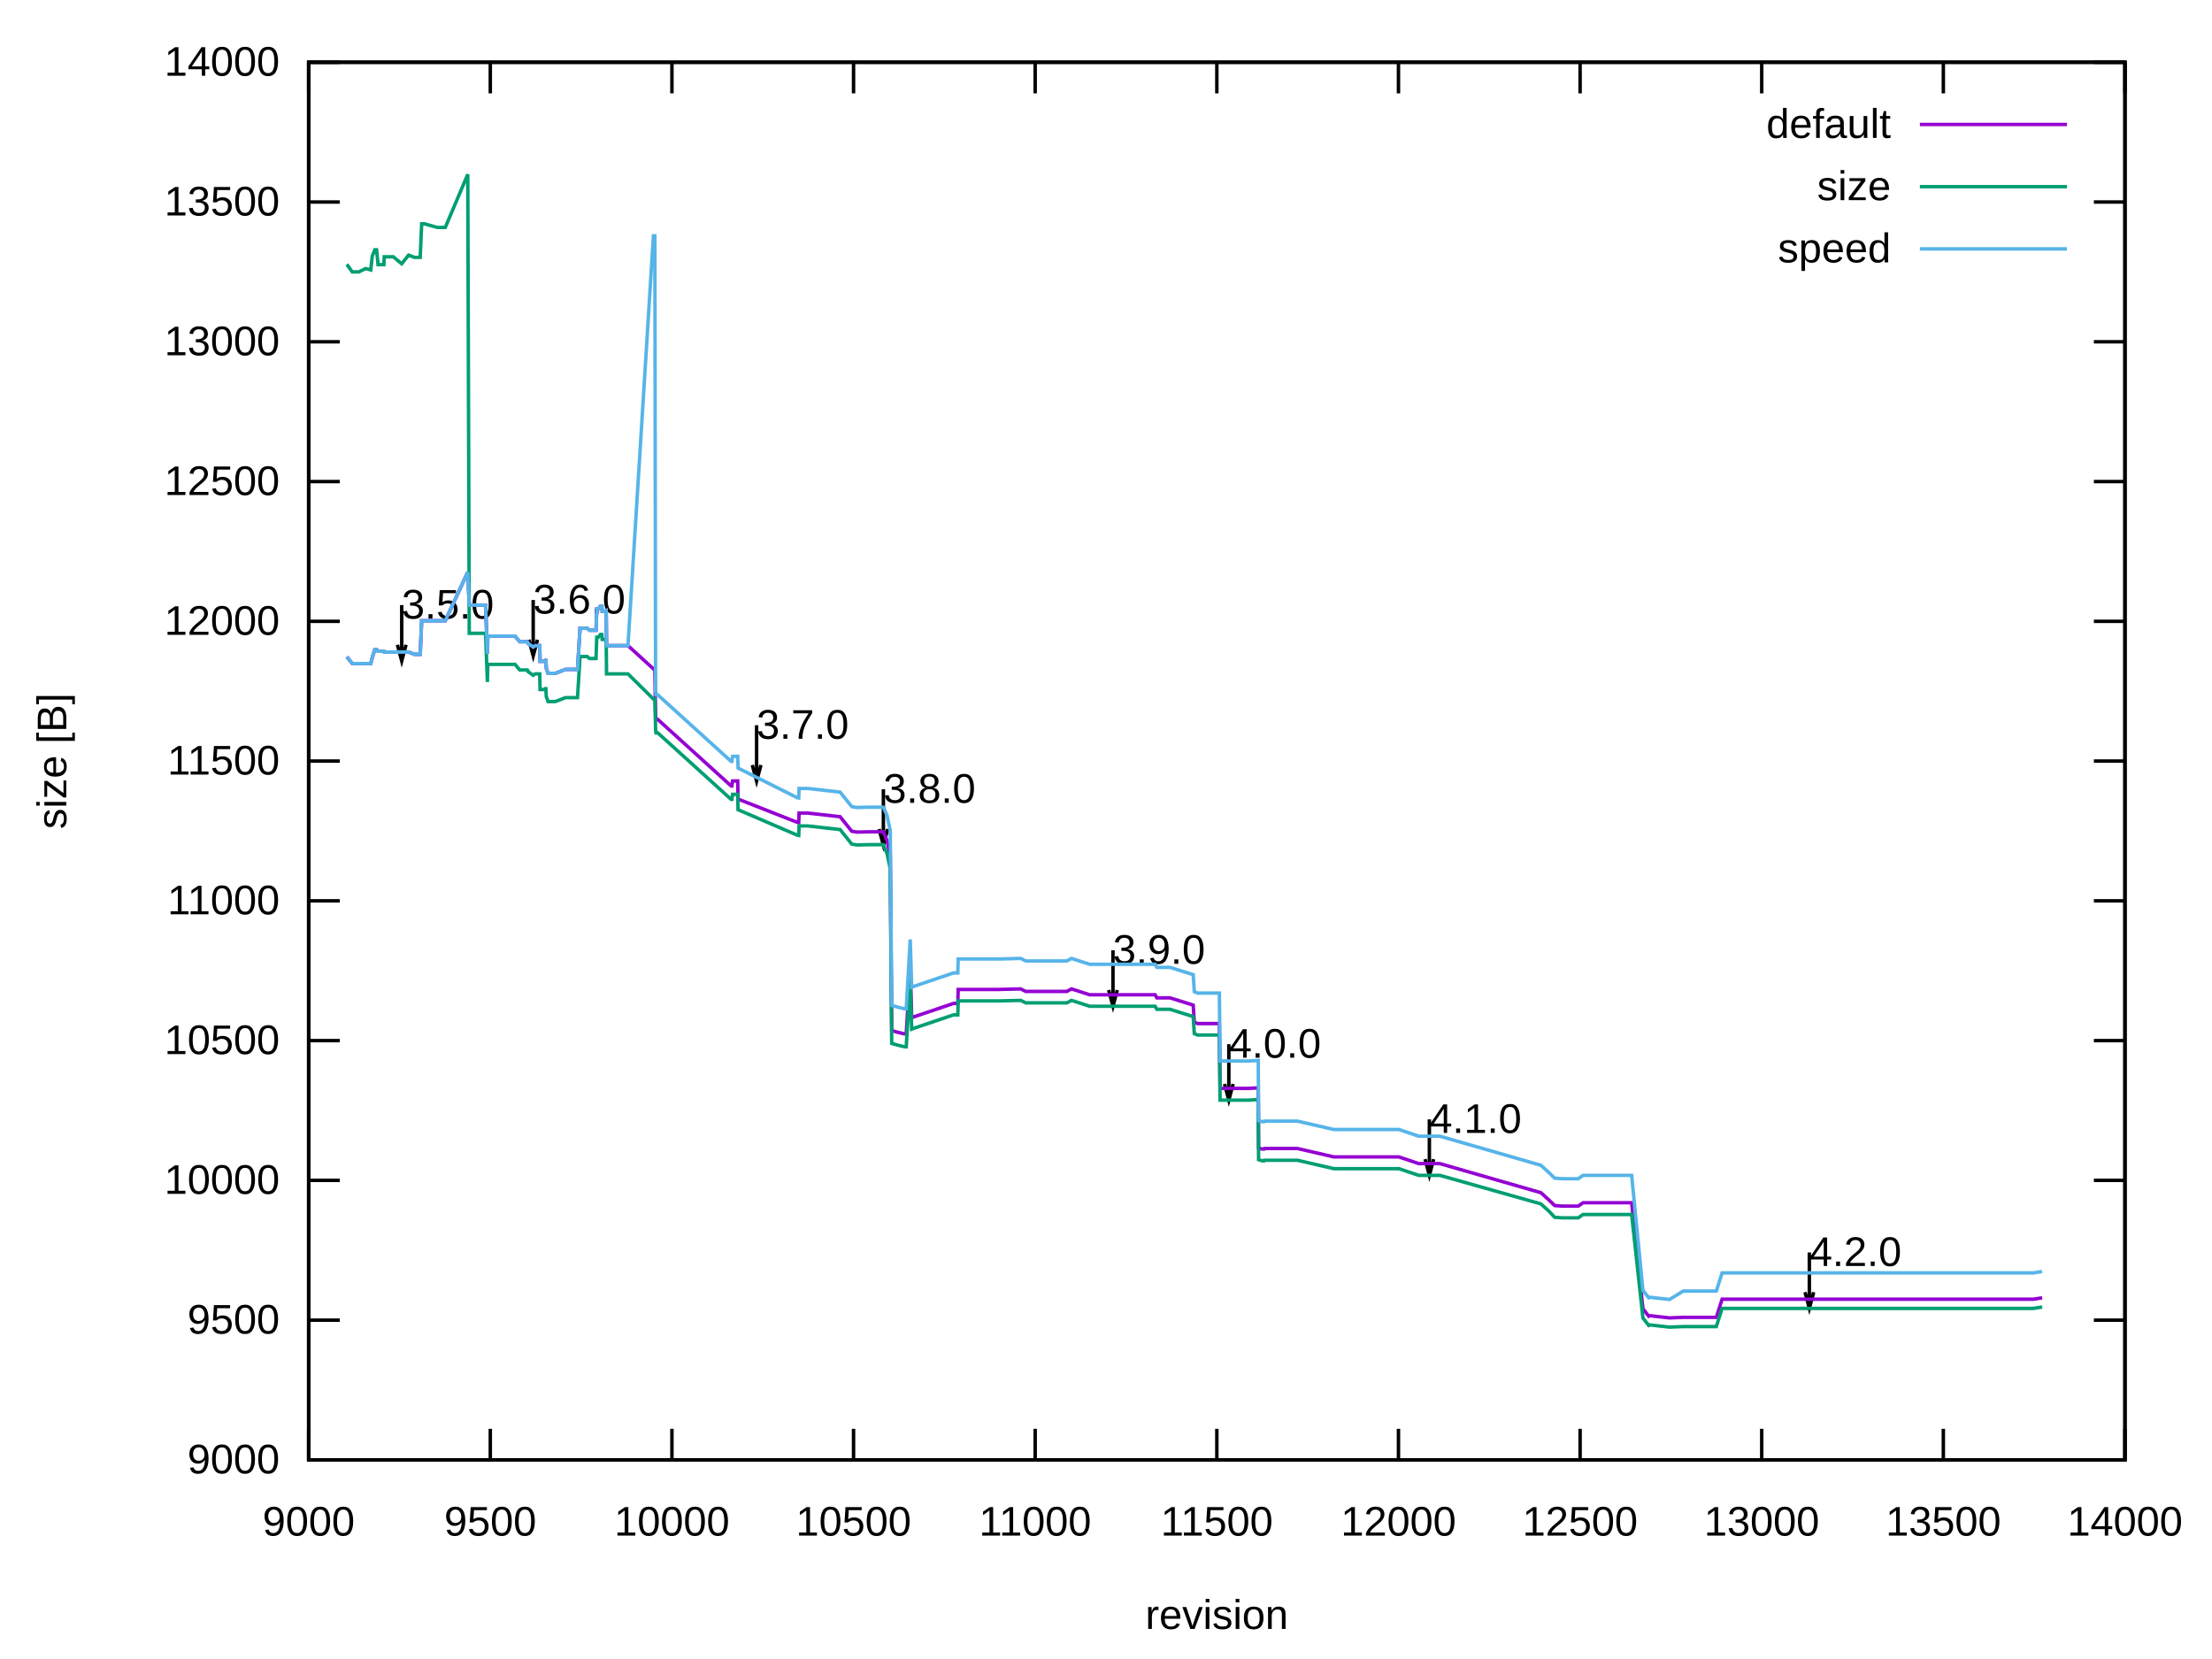
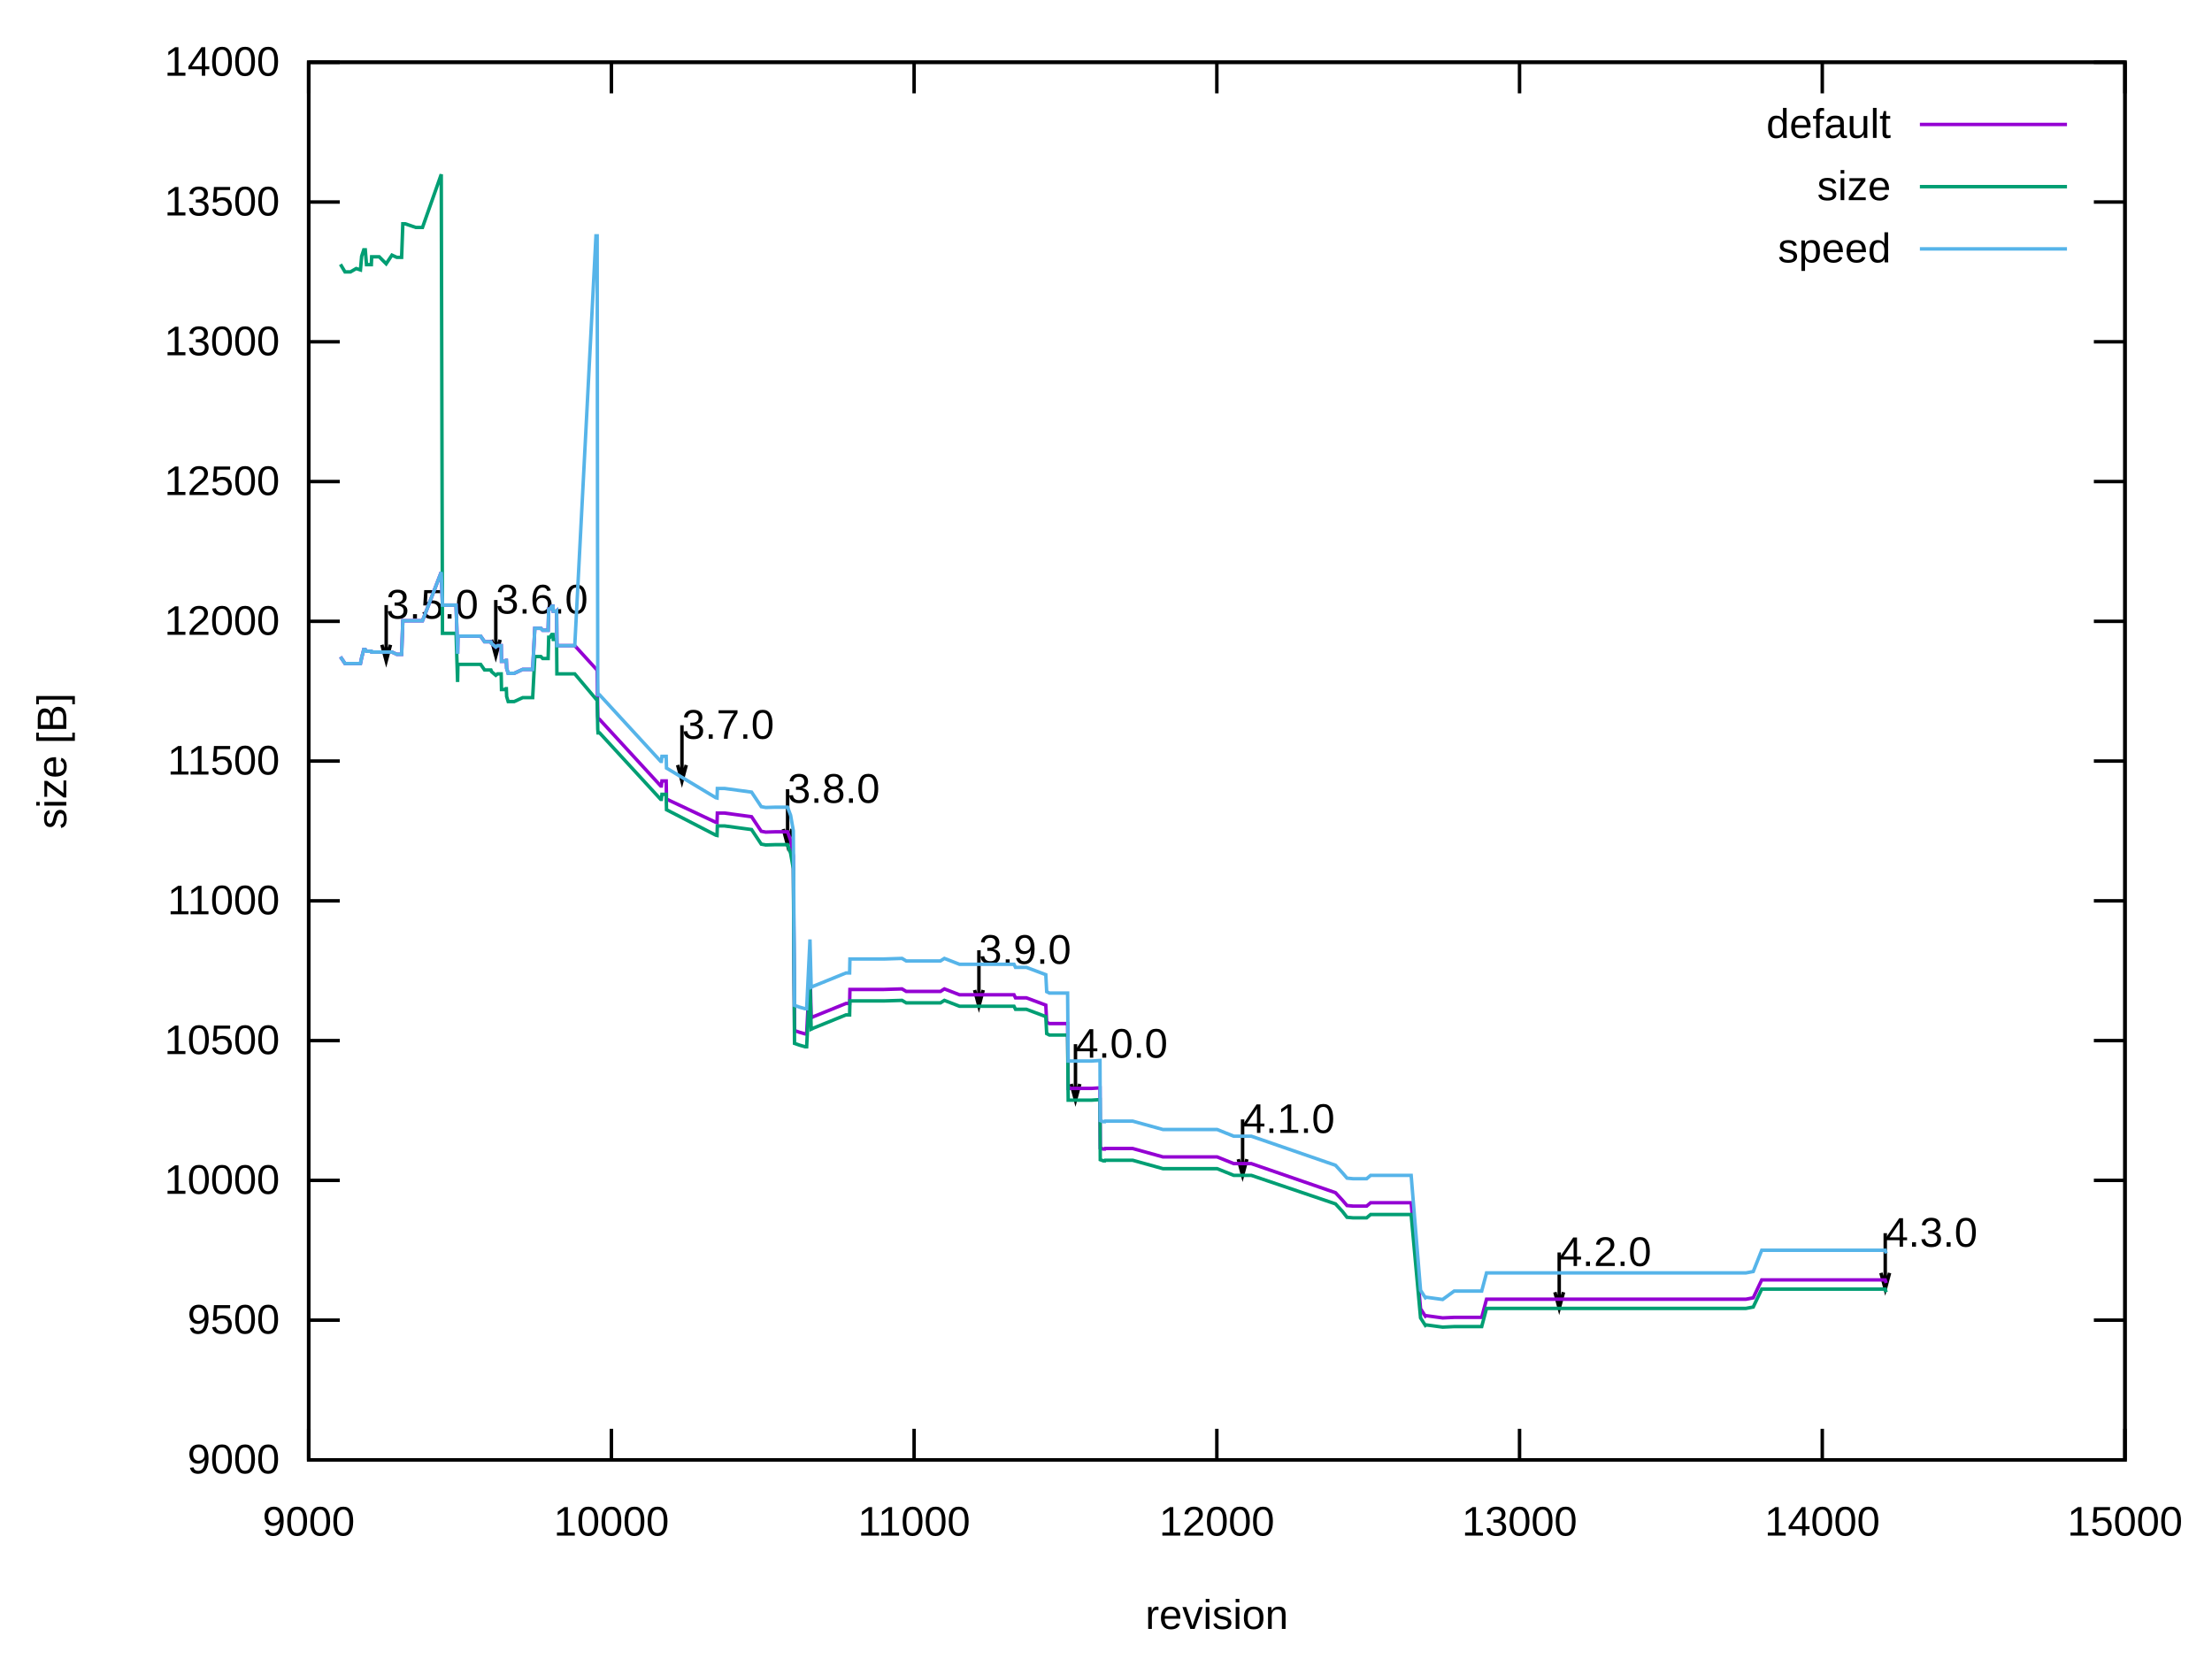
<svg xmlns="http://www.w3.org/2000/svg" xmlns:xlink="http://www.w3.org/1999/xlink" width="640" height="480" viewBox="0 0 640 480">
  <g id="gnuplot_canvas">
    <rect x="0" y="0" width="640" height="480" fill="none" />
    <defs>
      <circle id="gpDot" r="0.5" stroke-width="0.5" stroke="currentColor" />
      <path id="gpPt0" stroke-width="0.222" stroke="currentColor" d="M-1,0 h2 M0,-1 v2" />
      <path id="gpPt1" stroke-width="0.222" stroke="currentColor" d="M-1,-1 L1,1 M1,-1 L-1,1" />
      <path id="gpPt2" stroke-width="0.222" stroke="currentColor" d="M-1,0 L1,0 M0,-1 L0,1 M-1,-1 L1,1 M-1,1 L1,-1" />
      <rect id="gpPt3" stroke-width="0.222" stroke="currentColor" x="-1" y="-1" width="2" height="2" />
      <rect id="gpPt4" stroke-width="0.222" stroke="currentColor" fill="currentColor" x="-1" y="-1" width="2" height="2" />
      <circle id="gpPt5" stroke-width="0.222" stroke="currentColor" cx="0" cy="0" r="1" />
      <use xlink:href="#gpPt5" id="gpPt6" fill="currentColor" stroke="none" />
      <path id="gpPt7" stroke-width="0.222" stroke="currentColor" d="M0,-1.33 L-1.33,0.67 L1.33,0.67 z" />
      <use xlink:href="#gpPt7" id="gpPt8" fill="currentColor" stroke="none" />
      <use xlink:href="#gpPt7" id="gpPt9" stroke="currentColor" transform="rotate(180)" />
      <use xlink:href="#gpPt9" id="gpPt10" fill="currentColor" stroke="none" />
      <use xlink:href="#gpPt3" id="gpPt11" stroke="currentColor" transform="rotate(45)" />
      <use xlink:href="#gpPt11" id="gpPt12" fill="currentColor" stroke="none" />
      <path id="gpPt13" stroke-width="0.222" stroke="currentColor" d="M0,1.330 L1.265,0.411 L0.782,-1.067 L-0.782,-1.076 L-1.265,0.411 z" />
      <use xlink:href="#gpPt13" id="gpPt14" fill="currentColor" stroke="none" />
      <filter id="textbox" filterUnits="objectBoundingBox" x="0" y="0" height="1" width="1">
        <feFlood flood-color="white" flood-opacity="1" result="bgnd" />
        <feComposite in="SourceGraphic" in2="bgnd" operator="atop" />
      </filter>
      <filter id="greybox" filterUnits="objectBoundingBox" x="0" y="0" height="1" width="1">
        <feFlood flood-color="lightgrey" flood-opacity="1" result="grey" />
        <feComposite in="SourceGraphic" in2="grey" operator="atop" />
      </filter>
    </defs>
    <g fill="none" color="white" stroke="currentColor" stroke-width="1.00" stroke-linecap="butt" stroke-linejoin="miter">
</g>
    <g fill="none" color="black" stroke="currentColor" stroke-width="1.00" stroke-linecap="butt" stroke-linejoin="miter">
      <path stroke="black" d="M89.31,422.40 L98.31,422.40 M614.82,422.40 L605.82,422.40  " />
      <g transform="translate(80.92,426.30)" stroke="none" fill="black" font-family="Arial" font-size="12.00" text-anchor="end">
        <text>
          <tspan font-family="Arial"> 9000</tspan>
        </text>
      </g>
    </g>
    <g fill="none" color="black" stroke="currentColor" stroke-width="1.00" stroke-linecap="butt" stroke-linejoin="miter">
      <path stroke="black" d="M89.31,381.96 L98.31,381.96 M614.82,381.96 L605.82,381.96  " />
      <g transform="translate(80.92,385.86)" stroke="none" fill="black" font-family="Arial" font-size="12.00" text-anchor="end">
        <text>
          <tspan font-family="Arial"> 9500</tspan>
        </text>
      </g>
    </g>
    <g fill="none" color="black" stroke="currentColor" stroke-width="1.00" stroke-linecap="butt" stroke-linejoin="miter">
      <path stroke="black" d="M89.31,341.52 L98.31,341.52 M614.82,341.52 L605.82,341.52  " />
      <g transform="translate(80.92,345.42)" stroke="none" fill="black" font-family="Arial" font-size="12.00" text-anchor="end">
        <text>
          <tspan font-family="Arial"> 10000</tspan>
        </text>
      </g>
    </g>
    <g fill="none" color="black" stroke="currentColor" stroke-width="1.00" stroke-linecap="butt" stroke-linejoin="miter">
      <path stroke="black" d="M89.31,301.08 L98.31,301.08 M614.82,301.08 L605.82,301.08  " />
      <g transform="translate(80.92,304.98)" stroke="none" fill="black" font-family="Arial" font-size="12.00" text-anchor="end">
        <text>
          <tspan font-family="Arial"> 10500</tspan>
        </text>
      </g>
    </g>
    <g fill="none" color="black" stroke="currentColor" stroke-width="1.00" stroke-linecap="butt" stroke-linejoin="miter">
      <path stroke="black" d="M89.31,260.64 L98.31,260.64 M614.82,260.64 L605.82,260.64  " />
      <g transform="translate(80.92,264.54)" stroke="none" fill="black" font-family="Arial" font-size="12.00" text-anchor="end">
        <text>
          <tspan font-family="Arial"> 11000</tspan>
        </text>
      </g>
    </g>
    <g fill="none" color="black" stroke="currentColor" stroke-width="1.00" stroke-linecap="butt" stroke-linejoin="miter">
      <path stroke="black" d="M89.31,220.20 L98.31,220.20 M614.82,220.20 L605.82,220.20  " />
      <g transform="translate(80.92,224.10)" stroke="none" fill="black" font-family="Arial" font-size="12.00" text-anchor="end">
        <text>
          <tspan font-family="Arial"> 11500</tspan>
        </text>
      </g>
    </g>
    <g fill="none" color="black" stroke="currentColor" stroke-width="1.00" stroke-linecap="butt" stroke-linejoin="miter">
      <path stroke="black" d="M89.31,179.77 L98.31,179.77 M614.82,179.77 L605.82,179.77  " />
      <g transform="translate(80.92,183.67)" stroke="none" fill="black" font-family="Arial" font-size="12.00" text-anchor="end">
        <text>
          <tspan font-family="Arial"> 12000</tspan>
        </text>
      </g>
    </g>
    <g fill="none" color="black" stroke="currentColor" stroke-width="1.00" stroke-linecap="butt" stroke-linejoin="miter">
      <path stroke="black" d="M89.31,139.33 L98.31,139.33 M614.82,139.33 L605.82,139.33  " />
      <g transform="translate(80.92,143.23)" stroke="none" fill="black" font-family="Arial" font-size="12.00" text-anchor="end">
        <text>
          <tspan font-family="Arial"> 12500</tspan>
        </text>
      </g>
    </g>
    <g fill="none" color="black" stroke="currentColor" stroke-width="1.00" stroke-linecap="butt" stroke-linejoin="miter">
      <path stroke="black" d="M89.31,98.89 L98.31,98.89 M614.82,98.89 L605.82,98.89  " />
      <g transform="translate(80.92,102.79)" stroke="none" fill="black" font-family="Arial" font-size="12.00" text-anchor="end">
        <text>
          <tspan font-family="Arial"> 13000</tspan>
        </text>
      </g>
    </g>
    <g fill="none" color="black" stroke="currentColor" stroke-width="1.00" stroke-linecap="butt" stroke-linejoin="miter">
      <path stroke="black" d="M89.31,58.45 L98.31,58.45 M614.82,58.45 L605.82,58.45  " />
      <g transform="translate(80.92,62.35)" stroke="none" fill="black" font-family="Arial" font-size="12.00" text-anchor="end">
        <text>
          <tspan font-family="Arial"> 13500</tspan>
        </text>
      </g>
    </g>
    <g fill="none" color="black" stroke="currentColor" stroke-width="1.00" stroke-linecap="butt" stroke-linejoin="miter">
      <path stroke="black" d="M89.31,18.01 L98.31,18.01 M614.82,18.01 L605.82,18.01  " />
      <g transform="translate(80.92,21.91)" stroke="none" fill="black" font-family="Arial" font-size="12.00" text-anchor="end">
        <text>
          <tspan font-family="Arial"> 14000</tspan>
        </text>
      </g>
    </g>
    <g fill="none" color="black" stroke="currentColor" stroke-width="1.00" stroke-linecap="butt" stroke-linejoin="miter">
      <path stroke="black" d="M89.31,422.40 L89.31,413.40 M89.31,18.01 L89.31,27.01  " />
      <g transform="translate(89.31,444.30)" stroke="none" fill="black" font-family="Arial" font-size="12.00" text-anchor="middle">
        <text>
          <tspan font-family="Arial"> 9000</tspan>
        </text>
      </g>
    </g>
    <g fill="none" color="black" stroke="currentColor" stroke-width="1.00" stroke-linecap="butt" stroke-linejoin="miter">
-       <path stroke="black" d="M141.86,422.40 L141.86,413.40 M141.86,18.01 L141.86,27.01  " />
-       <g transform="translate(141.86,444.30)" stroke="none" fill="black" font-family="Arial" font-size="12.00" text-anchor="middle">
-         <text>
-           <tspan font-family="Arial"> 9500</tspan>
-         </text>
-       </g>
-     </g>
-     <g fill="none" color="black" stroke="currentColor" stroke-width="1.00" stroke-linecap="butt" stroke-linejoin="miter">
-       <path stroke="black" d="M194.41,422.40 L194.41,413.40 M194.41,18.01 L194.41,27.01  " />
-       <g transform="translate(194.41,444.30)" stroke="none" fill="black" font-family="Arial" font-size="12.00" text-anchor="middle">
+       <path stroke="black" d="M176.90,422.40 L176.90,413.40 M176.90,18.01 L176.90,27.01  " />
+       <g transform="translate(176.90,444.30)" stroke="none" fill="black" font-family="Arial" font-size="12.00" text-anchor="middle">
        <text>
          <tspan font-family="Arial"> 10000</tspan>
        </text>
      </g>
    </g>
    <g fill="none" color="black" stroke="currentColor" stroke-width="1.00" stroke-linecap="butt" stroke-linejoin="miter">
-       <path stroke="black" d="M246.96,422.40 L246.96,413.40 M246.96,18.01 L246.96,27.01  " />
-       <g transform="translate(246.96,444.30)" stroke="none" fill="black" font-family="Arial" font-size="12.00" text-anchor="middle">
-         <text>
-           <tspan font-family="Arial"> 10500</tspan>
-         </text>
-       </g>
-     </g>
-     <g fill="none" color="black" stroke="currentColor" stroke-width="1.00" stroke-linecap="butt" stroke-linejoin="miter">
-       <path stroke="black" d="M299.51,422.40 L299.51,413.40 M299.51,18.01 L299.51,27.01  " />
-       <g transform="translate(299.51,444.30)" stroke="none" fill="black" font-family="Arial" font-size="12.00" text-anchor="middle">
+       <path stroke="black" d="M264.48,422.40 L264.48,413.40 M264.48,18.01 L264.48,27.01  " />
+       <g transform="translate(264.48,444.30)" stroke="none" fill="black" font-family="Arial" font-size="12.00" text-anchor="middle">
        <text>
          <tspan font-family="Arial"> 11000</tspan>
        </text>
      </g>
    </g>
    <g fill="none" color="black" stroke="currentColor" stroke-width="1.00" stroke-linecap="butt" stroke-linejoin="miter">
      <path stroke="black" d="M352.07,422.40 L352.07,413.40 M352.07,18.01 L352.07,27.01  " />
      <g transform="translate(352.07,444.30)" stroke="none" fill="black" font-family="Arial" font-size="12.00" text-anchor="middle">
        <text>
-           <tspan font-family="Arial"> 11500</tspan>
-         </text>
-       </g>
-     </g>
-     <g fill="none" color="black" stroke="currentColor" stroke-width="1.00" stroke-linecap="butt" stroke-linejoin="miter">
-       <path stroke="black" d="M404.62,422.40 L404.62,413.40 M404.62,18.01 L404.62,27.01  " />
-       <g transform="translate(404.62,444.30)" stroke="none" fill="black" font-family="Arial" font-size="12.00" text-anchor="middle">
-         <text>
          <tspan font-family="Arial"> 12000</tspan>
        </text>
      </g>
    </g>
    <g fill="none" color="black" stroke="currentColor" stroke-width="1.00" stroke-linecap="butt" stroke-linejoin="miter">
-       <path stroke="black" d="M457.17,422.40 L457.17,413.40 M457.17,18.01 L457.17,27.01  " />
-       <g transform="translate(457.17,444.30)" stroke="none" fill="black" font-family="Arial" font-size="12.00" text-anchor="middle">
-         <text>
-           <tspan font-family="Arial"> 12500</tspan>
-         </text>
-       </g>
-     </g>
-     <g fill="none" color="black" stroke="currentColor" stroke-width="1.00" stroke-linecap="butt" stroke-linejoin="miter">
-       <path stroke="black" d="M509.72,422.40 L509.72,413.40 M509.72,18.01 L509.72,27.01  " />
-       <g transform="translate(509.72,444.30)" stroke="none" fill="black" font-family="Arial" font-size="12.00" text-anchor="middle">
+       <path stroke="black" d="M439.65,422.40 L439.65,413.40 M439.65,18.01 L439.65,27.01  " />
+       <g transform="translate(439.65,444.30)" stroke="none" fill="black" font-family="Arial" font-size="12.00" text-anchor="middle">
        <text>
          <tspan font-family="Arial"> 13000</tspan>
        </text>
      </g>
    </g>
    <g fill="none" color="black" stroke="currentColor" stroke-width="1.00" stroke-linecap="butt" stroke-linejoin="miter">
-       <path stroke="black" d="M562.27,422.40 L562.27,413.40 M562.27,18.01 L562.27,27.01  " />
-       <g transform="translate(562.27,444.30)" stroke="none" fill="black" font-family="Arial" font-size="12.00" text-anchor="middle">
-         <text>
-           <tspan font-family="Arial"> 13500</tspan>
+       <path stroke="black" d="M527.24,422.40 L527.24,413.40 M527.24,18.01 L527.24,27.01  " />
+       <g transform="translate(527.24,444.30)" stroke="none" fill="black" font-family="Arial" font-size="12.00" text-anchor="middle">
+         <text>
+           <tspan font-family="Arial"> 14000</tspan>
        </text>
      </g>
    </g>
    <g fill="none" color="black" stroke="currentColor" stroke-width="1.00" stroke-linecap="butt" stroke-linejoin="miter">
      <path stroke="black" d="M614.82,422.40 L614.82,413.40 M614.82,18.01 L614.82,27.01  " />
      <g transform="translate(614.82,444.30)" stroke="none" fill="black" font-family="Arial" font-size="12.00" text-anchor="middle">
        <text>
-           <tspan font-family="Arial"> 14000</tspan>
+           <tspan font-family="Arial"> 15000</tspan>
        </text>
      </g>
    </g>
    <g fill="none" color="black" stroke="currentColor" stroke-width="1.00" stroke-linecap="butt" stroke-linejoin="miter">
</g>
    <g fill="none" color="black" stroke="currentColor" stroke-width="1.00" stroke-linecap="butt" stroke-linejoin="miter">
      <path stroke="black" d="M89.31,18.01 L89.31,422.40 L614.82,422.40 L614.82,18.01 L89.31,18.01 Z  " />
-       <g transform="translate(116.22,178.98)" stroke="none" fill="black" font-family="Arial" font-size="12.00" text-anchor="start">
+       <g transform="translate(111.73,178.98)" stroke="none" fill="black" font-family="Arial" font-size="12.00" text-anchor="start">
        <text>
          <tspan font-family="Arial">3.5.0</tspan>
        </text>
      </g>
-       <g transform="translate(154.26,177.52)" stroke="none" fill="black" font-family="Arial" font-size="12.00" text-anchor="start">
+       <g transform="translate(143.44,177.52)" stroke="none" fill="black" font-family="Arial" font-size="12.00" text-anchor="start">
        <text>
          <tspan font-family="Arial">3.6.0</tspan>
        </text>
      </g>
-       <g transform="translate(218.90,213.75)" stroke="none" fill="black" font-family="Arial" font-size="12.00" text-anchor="start">
+       <g transform="translate(197.30,213.75)" stroke="none" fill="black" font-family="Arial" font-size="12.00" text-anchor="start">
        <text>
          <tspan font-family="Arial">3.7.0</tspan>
        </text>
      </g>
-       <g transform="translate(255.58,232.27)" stroke="none" fill="black" font-family="Arial" font-size="12.00" text-anchor="start">
+       <g transform="translate(227.87,232.27)" stroke="none" fill="black" font-family="Arial" font-size="12.00" text-anchor="start">
        <text>
          <tspan font-family="Arial">3.8.0</tspan>
        </text>
      </g>
-       <g transform="translate(322.01,278.86)" stroke="none" fill="black" font-family="Arial" font-size="12.00" text-anchor="start">
+       <g transform="translate(283.22,278.86)" stroke="none" fill="black" font-family="Arial" font-size="12.00" text-anchor="start">
        <text>
          <tspan font-family="Arial">3.9.0</tspan>
        </text>
      </g>
-       <g transform="translate(355.53,306.03)" stroke="none" fill="black" font-family="Arial" font-size="12.00" text-anchor="start">
+       <g transform="translate(311.16,306.03)" stroke="none" fill="black" font-family="Arial" font-size="12.00" text-anchor="start">
        <text>
          <tspan font-family="Arial">4.0.0</tspan>
        </text>
      </g>
-       <g transform="translate(413.55,327.79)" stroke="none" fill="black" font-family="Arial" font-size="12.00" text-anchor="start">
+       <g transform="translate(359.51,327.79)" stroke="none" fill="black" font-family="Arial" font-size="12.00" text-anchor="start">
        <text>
          <tspan font-family="Arial">4.1.0</tspan>
        </text>
      </g>
-       <g transform="translate(523.49,366.29)" stroke="none" fill="black" font-family="Arial" font-size="12.00" text-anchor="start">
+       <g transform="translate(451.12,366.29)" stroke="none" fill="black" font-family="Arial" font-size="12.00" text-anchor="start">
        <text>
          <tspan font-family="Arial">4.2.0</tspan>
        </text>
      </g>
-       <path stroke="black" d="M114.98,186.56 L116.23,191.24 L117.48,186.56 M116.23,175.07 L116.23,191.24 M153.02,185.10 L154.27,189.78 L155.52,185.10   M154.27,173.61 L154.27,189.78 M217.66,221.34 L218.91,226.02 L220.16,221.34 M218.91,209.84 L218.91,226.02 M254.34,239.86   L255.59,244.54 L256.84,239.86 M255.59,228.36 L255.59,244.54 M320.77,286.45 L322.02,291.13 L323.27,286.45 M322.02,274.95   L322.02,291.13 M354.29,313.62 L355.54,318.30 L356.79,313.62 M355.54,302.12 L355.54,318.30 M412.31,335.38 L413.56,340.06   L414.81,335.38 M413.56,323.88 L413.56,340.06 M522.25,373.87 L523.50,378.55 L524.75,373.87 M523.50,362.38 L523.50,378.55    " />
+       <g transform="translate(545.45,360.71)" stroke="none" fill="black" font-family="Arial" font-size="12.00" text-anchor="start">
+         <text>
+           <tspan font-family="Arial">4.3.0</tspan>
+         </text>
+       </g>
+       <path stroke="black" d="M110.49,186.56 L111.74,191.24 L112.99,186.56 M111.74,175.07 L111.74,191.24 M142.20,185.10 L143.45,189.78 L144.70,185.10   M143.45,173.61 L143.45,189.78 M196.06,221.34 L197.31,226.02 L198.56,221.34 M197.31,209.84 L197.31,226.02 M226.63,239.86   L227.88,244.54 L229.13,239.86 M227.88,228.36 L227.88,244.54 M281.98,286.45 L283.23,291.13 L284.48,286.45 M283.23,274.95   L283.23,291.13 M309.92,313.62 L311.17,318.30 L312.42,313.62 M311.17,302.12 L311.17,318.30 M358.27,335.38 L359.52,340.06   L360.77,335.38 M359.52,323.88 L359.52,340.06 M449.88,373.87 L451.13,378.55 L452.38,373.87 M451.13,362.38 L451.13,378.55   M544.21,368.29 L545.46,372.97 L546.71,368.29 M545.46,356.80 L545.46,372.97  " />
    </g>
    <g fill="none" color="black" stroke="currentColor" stroke-width="1.00" stroke-linecap="butt" stroke-linejoin="miter">
      <g transform="translate(19.18,220.21) rotate(270)" stroke="none" fill="black" font-family="Arial" font-size="12.00" text-anchor="middle">
        <text>
          <tspan font-family="Arial">size [B]</tspan>
        </text>
      </g>
    </g>
    <g fill="none" color="black" stroke="currentColor" stroke-width="1.00" stroke-linecap="butt" stroke-linejoin="miter">
      <g transform="translate(352.06,471.30)" stroke="none" fill="black" font-family="Arial" font-size="12.00" text-anchor="middle">
        <text>
          <tspan font-family="Arial">revision</tspan>
        </text>
      </g>
    </g>
    <g fill="none" color="black" stroke="currentColor" stroke-width="1.00" stroke-linecap="butt" stroke-linejoin="miter">
</g>
    <g id="gnuplot_plot_1">
      <g fill="none" color="black" stroke="currentColor" stroke-width="1.00" stroke-linecap="butt" stroke-linejoin="miter">
        <g transform="translate(547.09,39.91)" stroke="none" fill="black" font-family="Arial" font-size="12.00" text-anchor="end">
          <text>
            <tspan font-family="Arial">default</tspan>
          </text>
        </g>
      </g>
      <g fill="none" color="black" stroke="currentColor" stroke-width="1.00" stroke-linecap="butt" stroke-linejoin="miter">
-         <path stroke="rgb(148,   0, 211)" d="M555.48,36.01 L598.04,36.01 M100.35,190.04 L101.92,191.98 L102.34,191.98 L102.66,191.98 L103.81,191.98 L105.81,191.98   L107.28,191.98 L107.70,190.28 L108.44,187.93 L108.96,187.93 L109.38,188.42 L109.59,188.42 L111.07,188.42 L111.17,188.66   L112.22,188.66 L113.80,188.66 L116.22,188.66 L118.21,188.66 L119.89,189.31 L121.58,189.31 L122.00,179.60 L122.84,179.60   L126.52,179.60 L128.83,179.60 L135.34,165.53 L135.77,175.08 L136.08,175.08 L136.82,175.08 L137.76,175.08 L139.55,175.08   L140.49,175.08 L141.02,189.15 L141.13,184.05 L141.65,184.05 L144.07,184.05 L146.07,184.05 L147.12,184.05 L149.01,184.05   L150.37,185.67 L151.22,185.67 L151.95,185.67 L152.48,185.67 L152.58,185.67 L152.69,185.83 L152.79,186.16 L154.26,187.21   L154.89,186.80 L155.73,186.80 L156.05,186.80 L156.15,186.80 L156.26,191.33 L156.37,191.33 L156.58,191.33 L157.10,191.33   L157.21,191.33 L157.52,191.33 L157.73,191.09 L157.94,191.09 L158.05,193.35 L158.57,194.81 L158.89,194.81 L159.10,194.81   L159.20,194.81 L159.31,194.81 L160.67,194.81 L163.62,193.68 L166.03,193.68 L167.09,193.68 L167.82,181.79 L168.24,181.79   L169.29,181.79 L169.61,181.79 L169.71,181.79 L169.82,181.79 L169.92,181.79 L170.55,182.35 L171.71,182.35 L172.34,182.35   L172.45,182.35 L172.66,176.21 L173.08,176.21 L173.71,175.40 L174.13,175.40 L174.23,176.85 L174.97,176.85 L175.28,176.85   L175.39,176.77 L175.49,186.80 L176.54,186.80 L176.75,186.80 L177.18,186.80 L181.69,186.80 L189.05,193.52 L189.47,193.52   L189.68,207.10 L189.79,208.15 L190.31,208.15 L211.54,227.40 L211.75,227.40 L211.96,225.95 L212.70,225.95 L213.44,225.95   L213.54,231.20 L230.67,237.92 L231.09,238.00 L231.20,235.25 L232.88,235.25 L232.98,235.25 L233.72,235.25 L243.07,236.30   L246.44,240.51 L248.01,240.75 L251.17,240.67 L253.06,240.67 L255.58,240.67 L256.63,243.17 L257.58,247.62 L258.00,298.17   L259.68,298.66 L261.68,299.14 L262.20,299.14 L263.36,279.97 L263.78,294.45 L264.62,294.13 L275.87,290.33 L276.60,290.33   L277.02,290.33 L277.13,290.33 L277.23,286.28 L277.44,286.28 L278.49,286.28 L289.00,286.28 L295.31,286.12 L296.78,286.85   L308.66,286.85 L310.02,286.12 L315.28,287.82 L322.01,287.82 L326.84,287.82 L334.20,287.82 L334.72,288.71 L338.51,288.71   L345.23,290.81 L345.55,295.75 L346.49,296.15 L352.80,296.15 L353.01,314.91 L355.53,314.91 L361.10,314.91 L364.05,314.75   L364.15,332.14 L365.20,332.46 L365.73,332.46 L365.83,332.30 L366.46,332.30 L366.57,332.30 L375.40,332.30 L385.91,334.73   L404.72,334.73 L410.50,336.67 L413.55,336.67 L414.92,336.67 L415.13,336.67 L415.34,336.67 L415.76,336.67 L416.07,336.67   L416.60,336.67 L445.82,345.08 L448.23,347.26 L449.81,348.80 L451.91,348.96 L453.38,348.96 L455.91,348.96 L456.64,348.96   L458.01,347.99 L472.09,347.99 L475.35,378.65 L477.03,380.83 L477.35,380.67 L483.02,381.31 L487.02,381.15 L488.17,381.15   L491.54,381.15 L495.21,381.15 L496.58,381.15 L498.26,375.90 L499.21,375.90 L506.46,375.90 L523.49,375.90 L530.74,375.90   L541.25,375.90 L561.74,375.90 L582.13,375.90 L583.18,375.90 L584.24,375.90 L588.33,375.90 L590.86,375.49  " />
+         <path stroke="rgb(148,   0, 211)" d="M555.48,36.01 L598.04,36.01 M98.51,190.04 L99.82,191.98 L100.17,191.98 L100.43,191.98 L101.40,191.98 L103.06,191.98   L104.29,191.98 L104.64,190.28 L105.25,187.93 L105.69,187.93 L106.04,188.42 L106.21,188.42 L107.44,188.42 L107.53,188.66   L108.40,188.66 L109.72,188.66 L111.73,188.66 L113.40,188.66 L114.80,189.31 L116.20,189.31 L116.55,179.60 L117.25,179.60   L120.32,179.60 L122.24,179.60 L127.67,165.53 L128.02,175.08 L128.29,175.08 L128.90,175.08 L129.69,175.08 L131.18,175.08   L131.96,175.08 L132.40,189.15 L132.49,184.05 L132.93,184.05 L134.94,184.05 L136.61,184.05 L137.48,184.05 L139.06,184.05   L140.20,185.67 L140.90,185.67 L141.51,185.67 L141.95,185.67 L142.04,185.67 L142.12,185.83 L142.21,186.16 L143.44,187.21   L143.96,186.80 L144.66,186.80 L144.93,186.80 L145.01,186.80 L145.10,191.33 L145.19,191.33 L145.36,191.33 L145.80,191.33   L145.89,191.33 L146.15,191.33 L146.33,191.09 L146.50,191.09 L146.59,193.35 L147.03,194.81 L147.29,194.81 L147.47,194.81   L147.55,194.81 L147.64,194.81 L148.78,194.81 L151.23,193.68 L153.25,193.68 L154.12,193.68 L154.74,181.79 L155.09,181.79   L155.96,181.79 L156.22,181.79 L156.31,181.79 L156.40,181.79 L156.49,181.79 L157.01,182.35 L157.98,182.35 L158.50,182.35   L158.59,182.35 L158.76,176.21 L159.12,176.21 L159.64,175.40 L159.99,175.40 L160.08,176.85 L160.69,176.85 L160.95,176.85   L161.04,176.77 L161.13,186.80 L162.01,186.80 L162.18,186.80 L162.53,186.80 L166.30,186.80 L172.43,193.52 L172.78,193.52   L172.95,207.10 L173.04,208.15 L173.48,208.15 L191.17,227.40 L191.35,227.40 L191.52,225.95 L192.13,225.95 L192.75,225.95   L192.84,231.20 L207.11,237.92 L207.46,238.00 L207.55,235.25 L208.95,235.25 L209.04,235.25 L209.65,235.25 L217.45,236.30   L220.25,240.51 L221.56,240.75 L224.19,240.67 L225.77,240.67 L227.87,240.67 L228.75,243.17 L229.53,247.62 L229.88,298.17   L231.29,298.66 L232.95,299.14 L233.39,299.14 L234.35,279.97 L234.70,294.45 L235.40,294.13 L244.77,290.33 L245.39,290.33   L245.74,290.33 L245.82,290.33 L245.91,286.28 L246.09,286.28 L246.96,286.28 L255.72,286.28 L260.98,286.12 L262.20,286.85   L272.10,286.85 L273.24,286.12 L277.62,287.82 L283.22,287.82 L287.25,287.82 L293.38,287.82 L293.82,288.71 L296.97,288.71   L302.58,290.81 L302.84,295.75 L303.63,296.15 L308.89,296.15 L309.06,314.91 L311.16,314.91 L315.80,314.91 L318.26,314.75   L318.34,332.14 L319.22,332.46 L319.66,332.46 L319.75,332.30 L320.27,332.30 L320.36,332.30 L327.72,332.30 L336.47,334.73   L352.15,334.73 L356.97,336.67 L359.51,336.67 L360.65,336.67 L360.82,336.67 L361.00,336.67 L361.35,336.67 L361.61,336.67   L362.05,336.67 L386.40,345.08 L388.41,347.26 L389.73,348.80 L391.48,348.96 L392.70,348.96 L394.81,348.96 L395.42,348.96   L396.56,347.99 L408.29,347.99 L411.01,378.65 L412.41,380.83 L412.67,380.67 L417.40,381.31 L420.73,381.15 L421.70,381.15   L424.50,381.15 L427.56,381.15 L428.70,381.15 L430.10,375.90 L430.89,375.90 L436.93,375.90 L451.12,375.90 L457.17,375.90   L465.93,375.90 L483.00,375.90 L500.00,375.90 L500.87,375.90 L501.75,375.90 L505.16,375.90 L507.27,375.49 L509.72,370.31   L518.48,370.31 L527.24,370.31 L543.35,370.31 L545.45,370.31 L545.72,371.20  " />
      </g>
    </g>
    <g id="gnuplot_plot_2">
      <g fill="none" color="black" stroke="currentColor" stroke-width="1.00" stroke-linecap="butt" stroke-linejoin="miter">
        <g transform="translate(547.09,57.91)" stroke="none" fill="black" font-family="Arial" font-size="12.00" text-anchor="end">
          <text>
            <tspan font-family="Arial">size</tspan>
          </text>
        </g>
      </g>
      <g fill="none" color="black" stroke="currentColor" stroke-width="1.00" stroke-linecap="butt" stroke-linejoin="miter">
-         <path stroke="rgb(  0, 158, 115)" d="M555.48,54.01 L598.04,54.01 M100.35,76.48 L101.92,78.67 L102.34,78.67 L102.66,78.67 L103.81,78.67 L105.81,77.70   L107.28,78.10 L107.70,74.14 L108.44,72.28 L108.96,72.28 L109.38,76.57 L109.59,76.57 L111.07,76.57 L111.17,74.30   L112.22,74.30 L113.80,74.30 L116.22,76.32 L118.21,73.82 L119.89,74.46 L121.58,74.46 L122.00,64.76 L122.84,64.76   L126.52,65.81 L128.83,65.81 L135.34,50.44 L135.77,183.24 L136.08,183.24 L136.82,183.24 L137.76,183.24 L139.55,183.24   L140.49,183.24 L141.02,197.32 L141.13,192.22 L141.65,192.22 L144.07,192.22 L146.07,192.22 L147.12,192.22 L149.01,192.22   L150.37,193.84 L151.22,193.84 L151.95,193.84 L152.48,193.84 L152.58,193.84 L152.69,194.00 L152.79,194.32 L154.26,195.38   L154.89,194.97 L155.73,194.97 L156.05,194.97 L156.15,194.97 L156.26,199.50 L156.37,199.50 L156.58,199.50 L157.10,199.50   L157.21,199.50 L157.52,199.50 L157.73,199.26 L157.94,199.26 L158.05,201.52 L158.57,202.98 L158.89,202.98 L159.10,202.98   L159.20,202.98 L159.31,202.98 L160.67,202.98 L163.62,201.85 L166.03,201.85 L167.09,201.85 L167.82,189.96 L168.24,189.96   L169.29,189.96 L169.61,189.96 L169.71,189.96 L169.82,189.96 L169.92,189.96 L170.55,190.52 L171.71,190.52 L172.34,190.52   L172.45,190.52 L172.66,184.38 L173.08,184.38 L173.71,183.57 L174.13,183.57 L174.23,185.02 L174.97,185.02 L175.28,185.02   L175.39,184.94 L175.49,194.97 L176.54,194.97 L176.75,194.97 L177.18,194.97 L181.69,194.97 L189.05,202.25 L189.47,202.25   L189.68,210.98 L189.79,212.04 L190.31,212.04 L211.54,231.29 L211.75,231.29 L211.96,229.83 L212.70,229.83 L213.44,229.83   L213.54,234.28 L230.67,241.64 L231.09,241.72 L231.20,238.97 L232.88,238.97 L232.98,238.97 L233.72,238.97 L243.07,240.02   L246.44,244.23 L248.01,244.47 L251.17,244.39 L253.06,244.39 L255.58,244.39 L256.63,246.89 L257.58,251.34 L258.00,301.89   L259.68,302.38 L261.68,302.86 L262.20,302.86 L263.36,283.61 L263.78,297.77 L264.62,297.44 L275.87,293.64 L276.60,293.64   L277.02,293.64 L277.13,293.64 L277.23,289.60 L277.44,289.60 L278.49,289.60 L289.00,289.60 L295.31,289.44 L296.78,290.16   L308.66,290.16 L310.02,289.44 L315.28,291.14 L322.01,291.14 L326.84,291.14 L334.20,291.14 L334.72,292.02 L338.51,292.02   L345.23,294.13 L345.55,299.06 L346.49,299.47 L352.80,299.47 L353.01,318.31 L355.53,318.31 L361.10,318.31 L364.05,318.15   L364.15,335.54 L365.20,335.86 L365.73,335.86 L365.83,335.70 L366.46,335.70 L366.57,335.70 L375.40,335.70 L385.91,338.13   L404.72,338.13 L410.50,340.07 L413.55,340.07 L414.92,340.07 L415.13,340.07 L415.34,340.07 L415.76,340.07 L416.07,340.07   L416.60,340.07 L445.82,348.32 L448.23,350.50 L449.81,352.20 L451.91,352.36 L453.38,352.36 L455.91,352.36 L456.64,352.36   L458.01,351.39 L472.09,351.39 L475.35,381.31 L477.03,383.50 L477.35,383.34 L483.02,383.98 L487.02,383.82 L488.17,383.82   L491.54,383.82 L495.21,383.82 L496.58,383.82 L498.26,378.56 L499.21,378.56 L506.46,378.56 L523.49,378.56 L530.74,378.56   L541.25,378.56 L561.74,378.56 L582.13,378.56 L583.18,378.56 L584.24,378.56 L588.33,378.56 L590.86,378.16  " />
+         <path stroke="rgb(  0, 158, 115)" d="M555.48,54.01 L598.04,54.01 M98.51,76.48 L99.82,78.67 L100.17,78.67 L100.43,78.67 L101.40,78.67 L103.06,77.70   L104.29,78.10 L104.64,74.14 L105.25,72.28 L105.69,72.28 L106.04,76.57 L106.21,76.57 L107.44,76.57 L107.53,74.30   L108.40,74.30 L109.72,74.30 L111.73,76.32 L113.40,73.82 L114.80,74.46 L116.20,74.46 L116.55,64.76 L117.25,64.76   L120.32,65.81 L122.24,65.81 L127.67,50.44 L128.02,183.24 L128.29,183.24 L128.90,183.24 L129.69,183.24 L131.18,183.24   L131.96,183.24 L132.40,197.32 L132.49,192.22 L132.93,192.22 L134.94,192.22 L136.61,192.22 L137.48,192.22 L139.06,192.22   L140.20,193.84 L140.90,193.84 L141.51,193.84 L141.95,193.84 L142.04,193.84 L142.12,194.00 L142.21,194.32 L143.44,195.38   L143.96,194.97 L144.66,194.97 L144.93,194.97 L145.01,194.97 L145.10,199.50 L145.19,199.50 L145.36,199.50 L145.80,199.50   L145.89,199.50 L146.15,199.50 L146.33,199.26 L146.50,199.26 L146.59,201.52 L147.03,202.98 L147.29,202.98 L147.47,202.98   L147.55,202.98 L147.64,202.98 L148.78,202.98 L151.23,201.85 L153.25,201.85 L154.12,201.85 L154.74,189.96 L155.09,189.96   L155.96,189.96 L156.22,189.96 L156.31,189.96 L156.40,189.96 L156.49,189.96 L157.01,190.52 L157.98,190.52 L158.50,190.52   L158.59,190.52 L158.76,184.38 L159.12,184.38 L159.64,183.57 L159.99,183.57 L160.08,185.02 L160.69,185.02 L160.95,185.02   L161.04,184.94 L161.13,194.97 L162.01,194.97 L162.18,194.97 L162.53,194.97 L166.30,194.97 L172.43,202.25 L172.78,202.25   L172.95,210.98 L173.04,212.04 L173.48,212.04 L191.17,231.29 L191.35,231.29 L191.52,229.83 L192.13,229.83 L192.75,229.83   L192.84,234.28 L207.11,241.64 L207.46,241.72 L207.55,238.97 L208.95,238.97 L209.04,238.97 L209.65,238.97 L217.45,240.02   L220.25,244.23 L221.56,244.47 L224.19,244.39 L225.77,244.39 L227.87,244.39 L228.75,246.89 L229.53,251.34 L229.88,301.89   L231.29,302.38 L232.95,302.86 L233.39,302.86 L234.35,283.61 L234.70,297.77 L235.40,297.44 L244.77,293.64 L245.39,293.64   L245.74,293.64 L245.82,293.64 L245.91,289.60 L246.09,289.60 L246.96,289.60 L255.72,289.60 L260.98,289.44 L262.20,290.16   L272.10,290.16 L273.24,289.44 L277.62,291.14 L283.22,291.14 L287.25,291.14 L293.38,291.14 L293.82,292.02 L296.97,292.02   L302.58,294.13 L302.84,299.06 L303.63,299.47 L308.89,299.47 L309.06,318.31 L311.16,318.31 L315.80,318.31 L318.26,318.15   L318.34,335.54 L319.22,335.86 L319.66,335.86 L319.75,335.70 L320.27,335.70 L320.36,335.70 L327.72,335.70 L336.47,338.13   L352.15,338.13 L356.97,340.07 L359.51,340.07 L360.65,340.07 L360.82,340.07 L361.00,340.07 L361.35,340.07 L361.61,340.07   L362.05,340.07 L386.40,348.32 L388.41,350.50 L389.73,352.20 L391.48,352.36 L392.70,352.36 L394.81,352.36 L395.42,352.36   L396.56,351.39 L408.29,351.39 L411.01,381.31 L412.41,383.50 L412.67,383.34 L417.40,383.98 L420.73,383.82 L421.70,383.82   L424.50,383.82 L427.56,383.82 L428.70,383.82 L430.10,378.56 L430.89,378.56 L436.93,378.56 L451.12,378.56 L457.17,378.56   L465.93,378.56 L483.00,378.56 L500.00,378.56 L500.87,378.56 L501.75,378.56 L505.16,378.56 L507.27,378.16 L509.72,372.98   L518.48,372.98 L527.24,372.98 L543.35,372.98 L545.45,372.98 L545.72,373.87  " />
      </g>
    </g>
    <g id="gnuplot_plot_3">
      <g fill="none" color="black" stroke="currentColor" stroke-width="1.00" stroke-linecap="butt" stroke-linejoin="miter">
        <g transform="translate(547.09,75.91)" stroke="none" fill="black" font-family="Arial" font-size="12.00" text-anchor="end">
          <text>
            <tspan font-family="Arial">speed</tspan>
          </text>
        </g>
      </g>
      <g fill="none" color="black" stroke="currentColor" stroke-width="1.00" stroke-linecap="butt" stroke-linejoin="miter">
-         <path stroke="rgb( 86, 180, 233)" d="M555.48,72.01 L598.04,72.01 M100.35,190.04 L101.92,191.98 L102.34,191.98 L102.66,191.98 L103.81,191.98 L105.81,191.98   L107.28,191.98 L107.70,190.28 L108.44,187.93 L108.96,187.93 L109.38,188.42 L109.59,188.42 L111.07,188.42 L111.17,188.66   L112.22,188.66 L113.80,188.66 L116.22,188.66 L118.21,188.66 L119.89,189.31 L121.58,189.31 L122.00,179.60 L122.84,179.60   L126.52,179.60 L128.83,179.60 L135.34,165.53 L135.77,175.08 L136.08,175.08 L136.82,175.08 L137.76,175.08 L139.55,175.08   L140.49,175.08 L141.02,189.15 L141.13,184.05 L141.65,184.05 L144.07,184.05 L146.07,184.05 L147.12,184.05 L149.01,184.05   L150.37,185.67 L151.22,185.67 L151.95,185.67 L152.48,185.67 L152.58,185.67 L152.69,185.83 L152.79,186.16 L154.26,187.21   L154.89,186.80 L155.73,186.80 L156.05,186.80 L156.15,186.80 L156.26,191.33 L156.37,191.33 L156.58,191.33 L157.10,191.33   L157.21,191.33 L157.52,191.33 L157.73,191.09 L157.94,191.09 L158.05,193.35 L158.57,194.81 L158.89,194.81 L159.10,194.81   L159.20,194.81 L159.31,194.81 L160.67,194.81 L163.62,193.68 L166.03,193.68 L167.09,193.68 L167.82,181.79 L168.24,181.79   L169.29,181.79 L169.61,181.79 L169.71,181.79 L169.82,181.79 L169.92,181.79 L170.55,182.35 L171.71,182.35 L172.34,182.35   L172.45,182.35 L172.66,176.21 L173.08,176.21 L173.71,175.40 L174.13,175.40 L174.23,176.85 L174.97,176.85 L175.28,176.85   L175.39,176.77 L175.49,186.80 L176.54,186.80 L176.75,186.80 L177.18,186.80 L181.69,186.80 L189.05,68.24 L189.47,68.24   L189.68,199.99 L189.79,201.04 L190.31,201.04 L211.54,220.29 L211.75,220.29 L211.96,218.83 L212.70,218.83 L213.44,218.83   L213.54,222.23 L230.67,230.80 L231.09,230.88 L231.20,228.13 L232.88,228.13 L232.98,228.13 L233.72,228.13 L243.07,229.18   L246.44,233.39 L248.01,233.63 L251.17,233.55 L253.06,233.55 L255.58,233.55 L256.63,235.90 L257.58,240.34 L258.00,290.89   L259.68,291.38 L261.68,291.86 L262.20,291.86 L263.36,271.81 L263.78,285.64 L264.62,285.31 L275.87,281.51 L276.60,281.51   L277.02,281.51 L277.13,281.51 L277.23,277.47 L277.44,277.47 L278.49,277.47 L289.00,277.47 L295.31,277.30 L296.78,278.03   L308.66,278.03 L310.02,277.30 L315.28,279.00 L322.01,279.00 L326.84,279.00 L334.20,279.00 L334.72,279.89 L338.51,279.89   L345.23,282.00 L345.55,286.93 L346.49,287.33 L352.80,287.33 L353.01,306.99 L355.53,306.99 L361.10,306.99 L364.05,306.83   L364.15,324.21 L365.20,324.54 L365.73,324.54 L365.83,324.38 L366.46,324.38 L366.57,324.38 L375.40,324.38 L385.91,326.80   L404.72,326.80 L410.50,328.74 L413.55,328.74 L414.92,328.74 L415.13,328.74 L415.34,328.74 L415.76,328.74 L416.07,328.74   L416.60,328.74 L445.82,337.15 L448.23,339.34 L449.81,340.87 L451.91,341.04 L453.38,341.04 L455.91,341.04 L456.64,341.04   L458.01,340.07 L472.09,340.07 L475.35,373.31 L477.03,375.49 L477.35,375.33 L483.02,375.98 L487.02,373.55 L488.17,373.55   L491.54,373.55 L495.21,373.55 L496.58,373.55 L498.26,368.29 L499.21,368.29 L506.46,368.29 L523.49,368.29 L530.74,368.29   L541.25,368.29 L561.74,368.29 L582.13,368.29 L583.18,368.29 L584.24,368.29 L588.33,368.29 L590.86,367.89  " />
+         <path stroke="rgb( 86, 180, 233)" d="M555.48,72.01 L598.04,72.01 M98.51,190.04 L99.82,191.98 L100.17,191.98 L100.43,191.98 L101.40,191.98 L103.06,191.98   L104.29,191.98 L104.64,190.28 L105.25,187.93 L105.69,187.93 L106.04,188.42 L106.21,188.42 L107.44,188.42 L107.53,188.66   L108.40,188.66 L109.72,188.66 L111.73,188.66 L113.40,188.66 L114.80,189.31 L116.20,189.31 L116.55,179.60 L117.25,179.60   L120.32,179.60 L122.24,179.60 L127.67,165.53 L128.02,175.08 L128.29,175.08 L128.90,175.08 L129.69,175.08 L131.18,175.08   L131.96,175.08 L132.40,189.15 L132.49,184.05 L132.93,184.05 L134.94,184.05 L136.61,184.05 L137.48,184.05 L139.06,184.05   L140.20,185.67 L140.90,185.67 L141.51,185.67 L141.95,185.67 L142.04,185.67 L142.12,185.83 L142.21,186.16 L143.44,187.21   L143.96,186.80 L144.66,186.80 L144.93,186.80 L145.01,186.80 L145.10,191.33 L145.19,191.33 L145.36,191.33 L145.80,191.33   L145.89,191.33 L146.15,191.33 L146.33,191.09 L146.50,191.09 L146.59,193.35 L147.03,194.81 L147.29,194.81 L147.47,194.81   L147.55,194.81 L147.64,194.81 L148.78,194.81 L151.23,193.68 L153.25,193.68 L154.12,193.68 L154.74,181.79 L155.09,181.79   L155.96,181.79 L156.22,181.79 L156.31,181.79 L156.40,181.79 L156.49,181.79 L157.01,182.35 L157.98,182.35 L158.50,182.35   L158.59,182.35 L158.76,176.21 L159.12,176.21 L159.64,175.40 L159.99,175.40 L160.08,176.85 L160.69,176.85 L160.95,176.85   L161.04,176.77 L161.13,186.80 L162.01,186.80 L162.18,186.80 L162.53,186.80 L166.30,186.80 L172.43,68.24 L172.78,68.24   L172.95,199.99 L173.04,201.04 L173.48,201.04 L191.17,220.29 L191.35,220.29 L191.52,218.83 L192.13,218.83 L192.75,218.83   L192.84,222.23 L207.11,230.80 L207.46,230.88 L207.55,228.13 L208.95,228.13 L209.04,228.13 L209.65,228.13 L217.45,229.18   L220.25,233.39 L221.56,233.63 L224.19,233.55 L225.77,233.55 L227.87,233.55 L228.75,235.90 L229.53,240.34 L229.88,290.89   L231.29,291.38 L232.95,291.86 L233.39,291.86 L234.35,271.81 L234.70,285.64 L235.40,285.31 L244.77,281.51 L245.39,281.51   L245.74,281.51 L245.82,281.51 L245.91,277.47 L246.09,277.47 L246.96,277.47 L255.72,277.47 L260.98,277.30 L262.20,278.03   L272.10,278.03 L273.24,277.30 L277.62,279.00 L283.22,279.00 L287.25,279.00 L293.38,279.00 L293.82,279.89 L296.97,279.89   L302.58,282.00 L302.84,286.93 L303.63,287.33 L308.89,287.33 L309.06,306.99 L311.16,306.99 L315.80,306.99 L318.26,306.83   L318.34,324.21 L319.22,324.54 L319.66,324.54 L319.75,324.38 L320.27,324.38 L320.36,324.38 L327.72,324.38 L336.47,326.80   L352.15,326.80 L356.97,328.74 L359.51,328.74 L360.65,328.74 L360.82,328.74 L361.00,328.74 L361.35,328.74 L361.61,328.74   L362.05,328.74 L386.40,337.15 L388.41,339.34 L389.73,340.87 L391.48,341.04 L392.70,341.04 L394.81,341.04 L395.42,341.04   L396.56,340.07 L408.29,340.07 L411.01,373.31 L412.41,375.49 L412.67,375.33 L417.40,375.98 L420.73,373.55 L421.70,373.55   L424.50,373.55 L427.56,373.55 L428.70,373.55 L430.10,368.29 L430.89,368.29 L436.93,368.29 L451.12,368.29 L457.17,368.29   L465.93,368.29 L483.00,368.29 L500.00,368.29 L500.87,368.29 L501.75,368.29 L505.16,368.29 L507.27,367.89 L509.72,361.74   L518.48,361.74 L527.24,361.74 L543.35,361.74 L545.45,361.74 L545.72,362.63  " />
      </g>
    </g>
    <g fill="none" color="white" stroke="rgb( 86, 180, 233)" stroke-width="2.00" stroke-linecap="butt" stroke-linejoin="miter">
</g>
    <g fill="none" color="black" stroke="currentColor" stroke-width="2.00" stroke-linecap="butt" stroke-linejoin="miter">
</g>
    <g fill="none" color="black" stroke="black" stroke-width="1.00" stroke-linecap="butt" stroke-linejoin="miter">
</g>
    <g fill="none" color="black" stroke="currentColor" stroke-width="1.00" stroke-linecap="butt" stroke-linejoin="miter">
      <path stroke="black" d="M89.31,18.01 L89.31,422.40 L614.82,422.40 L614.82,18.01 L89.31,18.01 Z  " />
    </g>
    <g fill="none" color="black" stroke="currentColor" stroke-width="1.00" stroke-linecap="butt" stroke-linejoin="miter">
</g>
  </g>
</svg>
